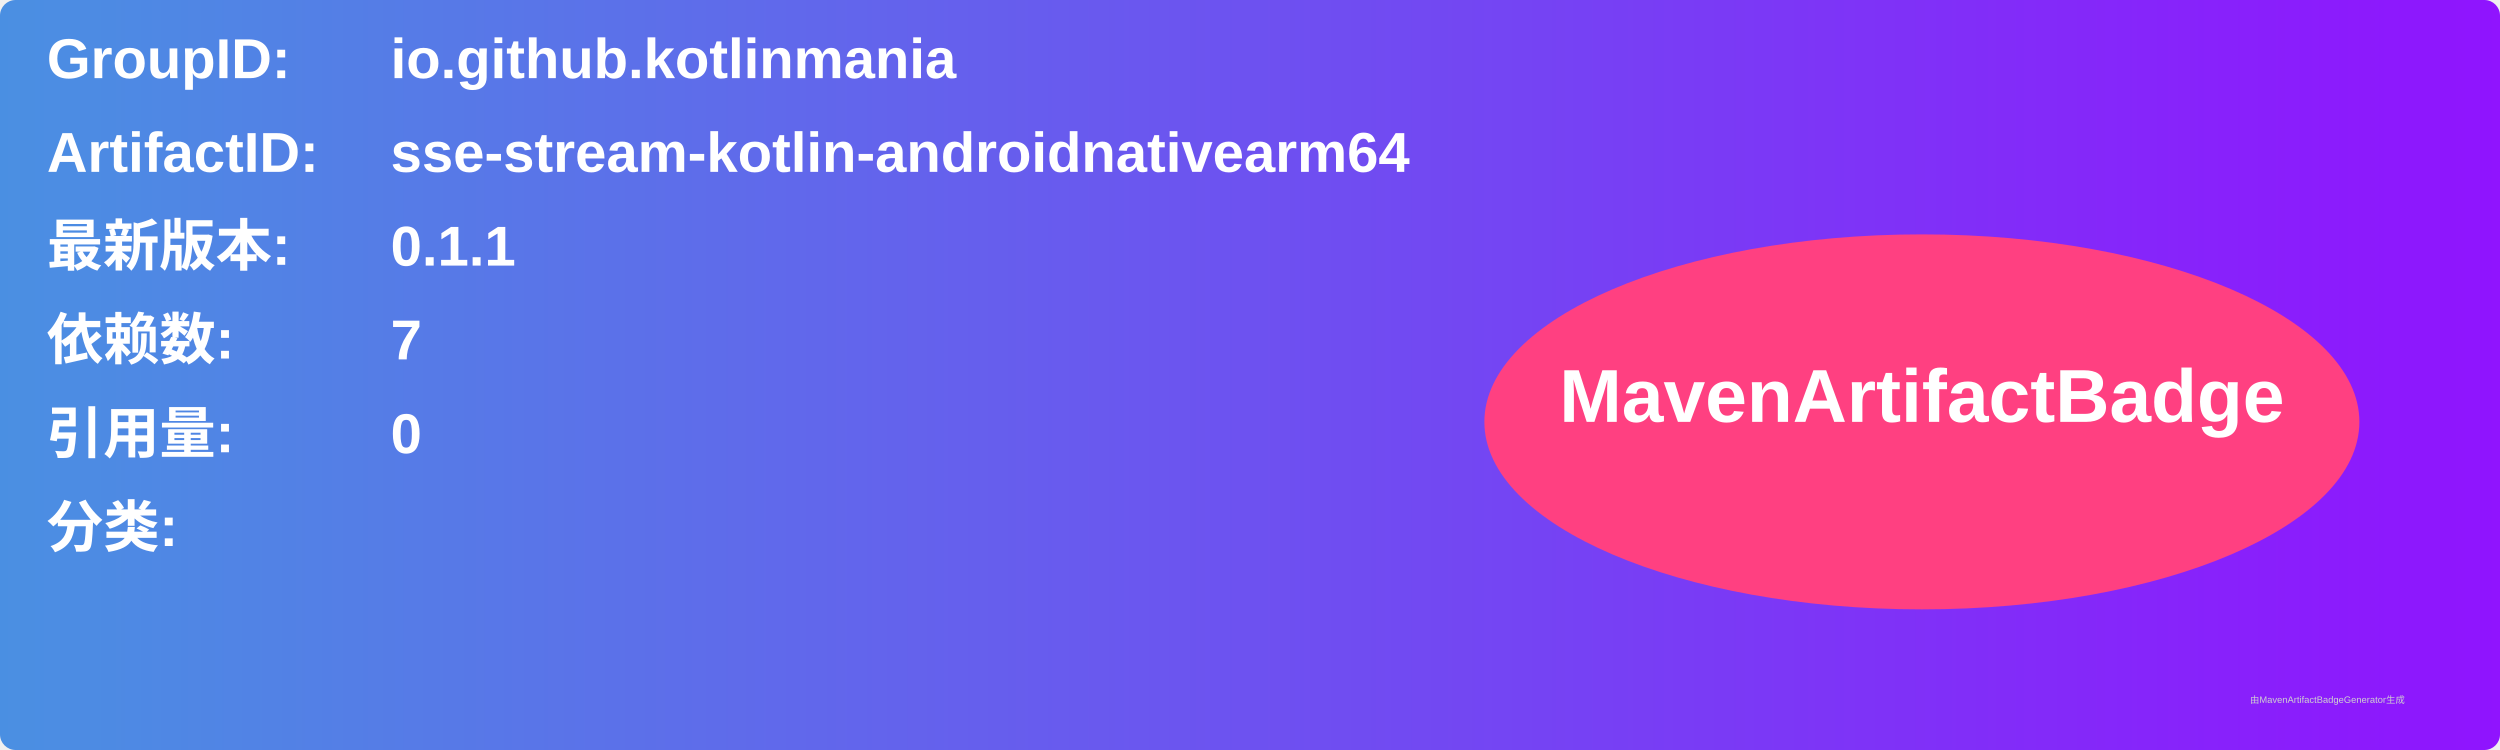
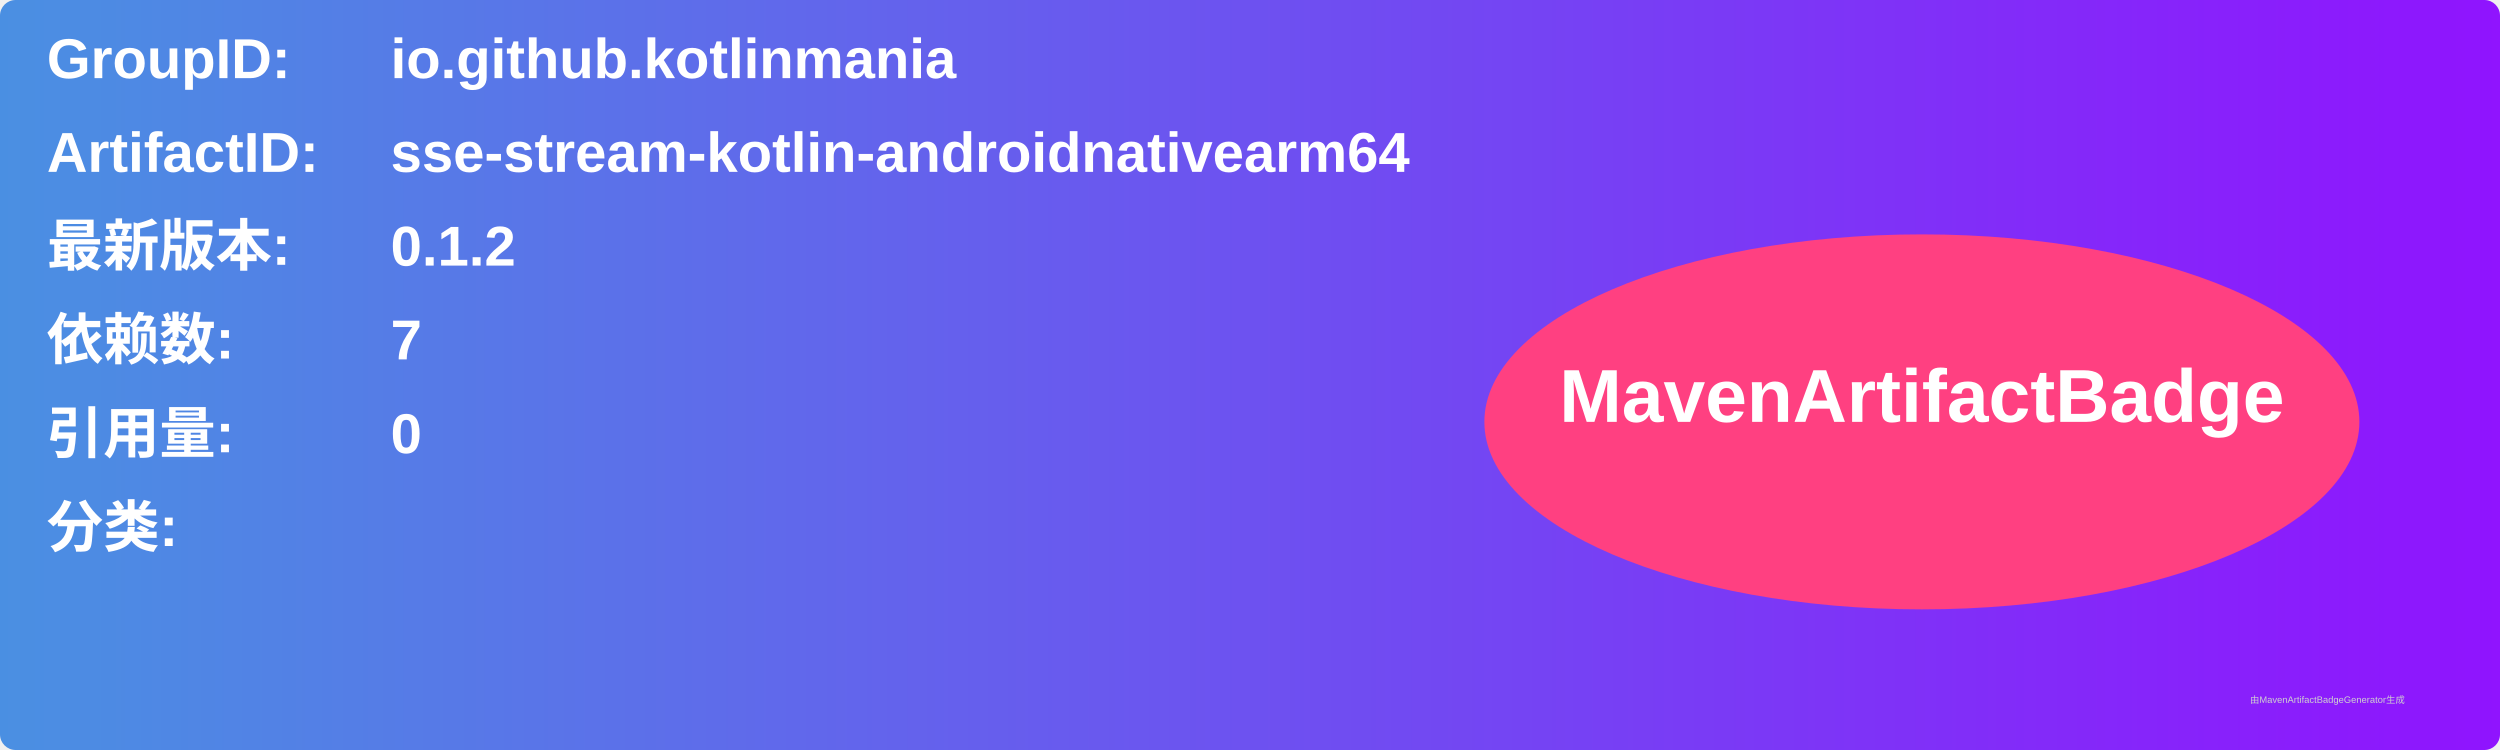
<svg xmlns="http://www.w3.org/2000/svg" width="800" height="240" viewBox="0 0 800 240">
  <linearGradient id="grad" x1="0%" y1="0%" x2="100%" y2="0%">
    <stop offset="0%" stop-color="#4a90e2" />
    <stop offset="100%" stop-color="#9013fe" />
  </linearGradient>
  <rect width="100%" height="100%" rx="5" ry="5" fill="url(#grad)" />
  <g transform="translate(15, 15)">
    <text x="0" y="10" font-family="Arial" font-size="18" fill="white" font-weight="bold" width="260">GroupID:</text>
    <text x="110" y="10" font-family="Arial" font-size="18" fill="white" font-weight="bold" width="460">io.github.kotlinmania</text>
    <text x="0" y="40" font-family="Arial" font-size="18" fill="white" font-weight="bold" width="260">ArtifactID:</text>
    <text x="110" y="40" font-family="Arial" font-size="18" fill="white" font-weight="bold" width="460">sse-stream-kotlin-androidnativearm64</text>
    <text x="0" y="70" font-family="Arial" font-size="18" fill="white" font-weight="bold">最新版本:</text>
    <text x="110" y="70" font-family="Arial" font-size="18" fill="white" font-weight="bold">
-       <tspan font-weight="bold">0.1.1</tspan>
+       <tspan font-weight="bold">0.1.2</tspan>
    </text>
    <text x="0" y="100" font-family="Arial" font-size="18" fill="white" font-weight="bold">依赖数: </text>
    <text x="110" y="100" font-family="Arial" font-size="18" fill="white">
      <tspan font-weight="bold">7</tspan>
    </text>
    <text x="0" y="130" font-family="Arial" font-size="18" fill="white" font-weight="bold">引用量: </text>
    <text x="110" y="130" font-family="Arial" font-size="18" fill="white">
      <tspan font-weight="bold">0</tspan>
    </text>
    <text x="0" y="160" font-family="Arial" font-size="18" fill="white" font-weight="bold">分类:</text>
    <text x="10" y="190" font-family="Arial" font-size="10" fill="white">
      <tspan font-weight="bold" />
    </text>
    <ellipse cx="600" cy="120" rx="140" ry="60" fill="#ff4081" />
    <text x="600" y="120" text-anchor="middle" font-family="Arial" font-size="24" fill="white" font-weight="bold">MavenArtifactBadge</text>
  </g>
  <text x="720" y="225" font-family="Arial" font-size="3" fill="#d0d0d0">由MavenArtifactBadgeGenerator生成</text>
</svg>
